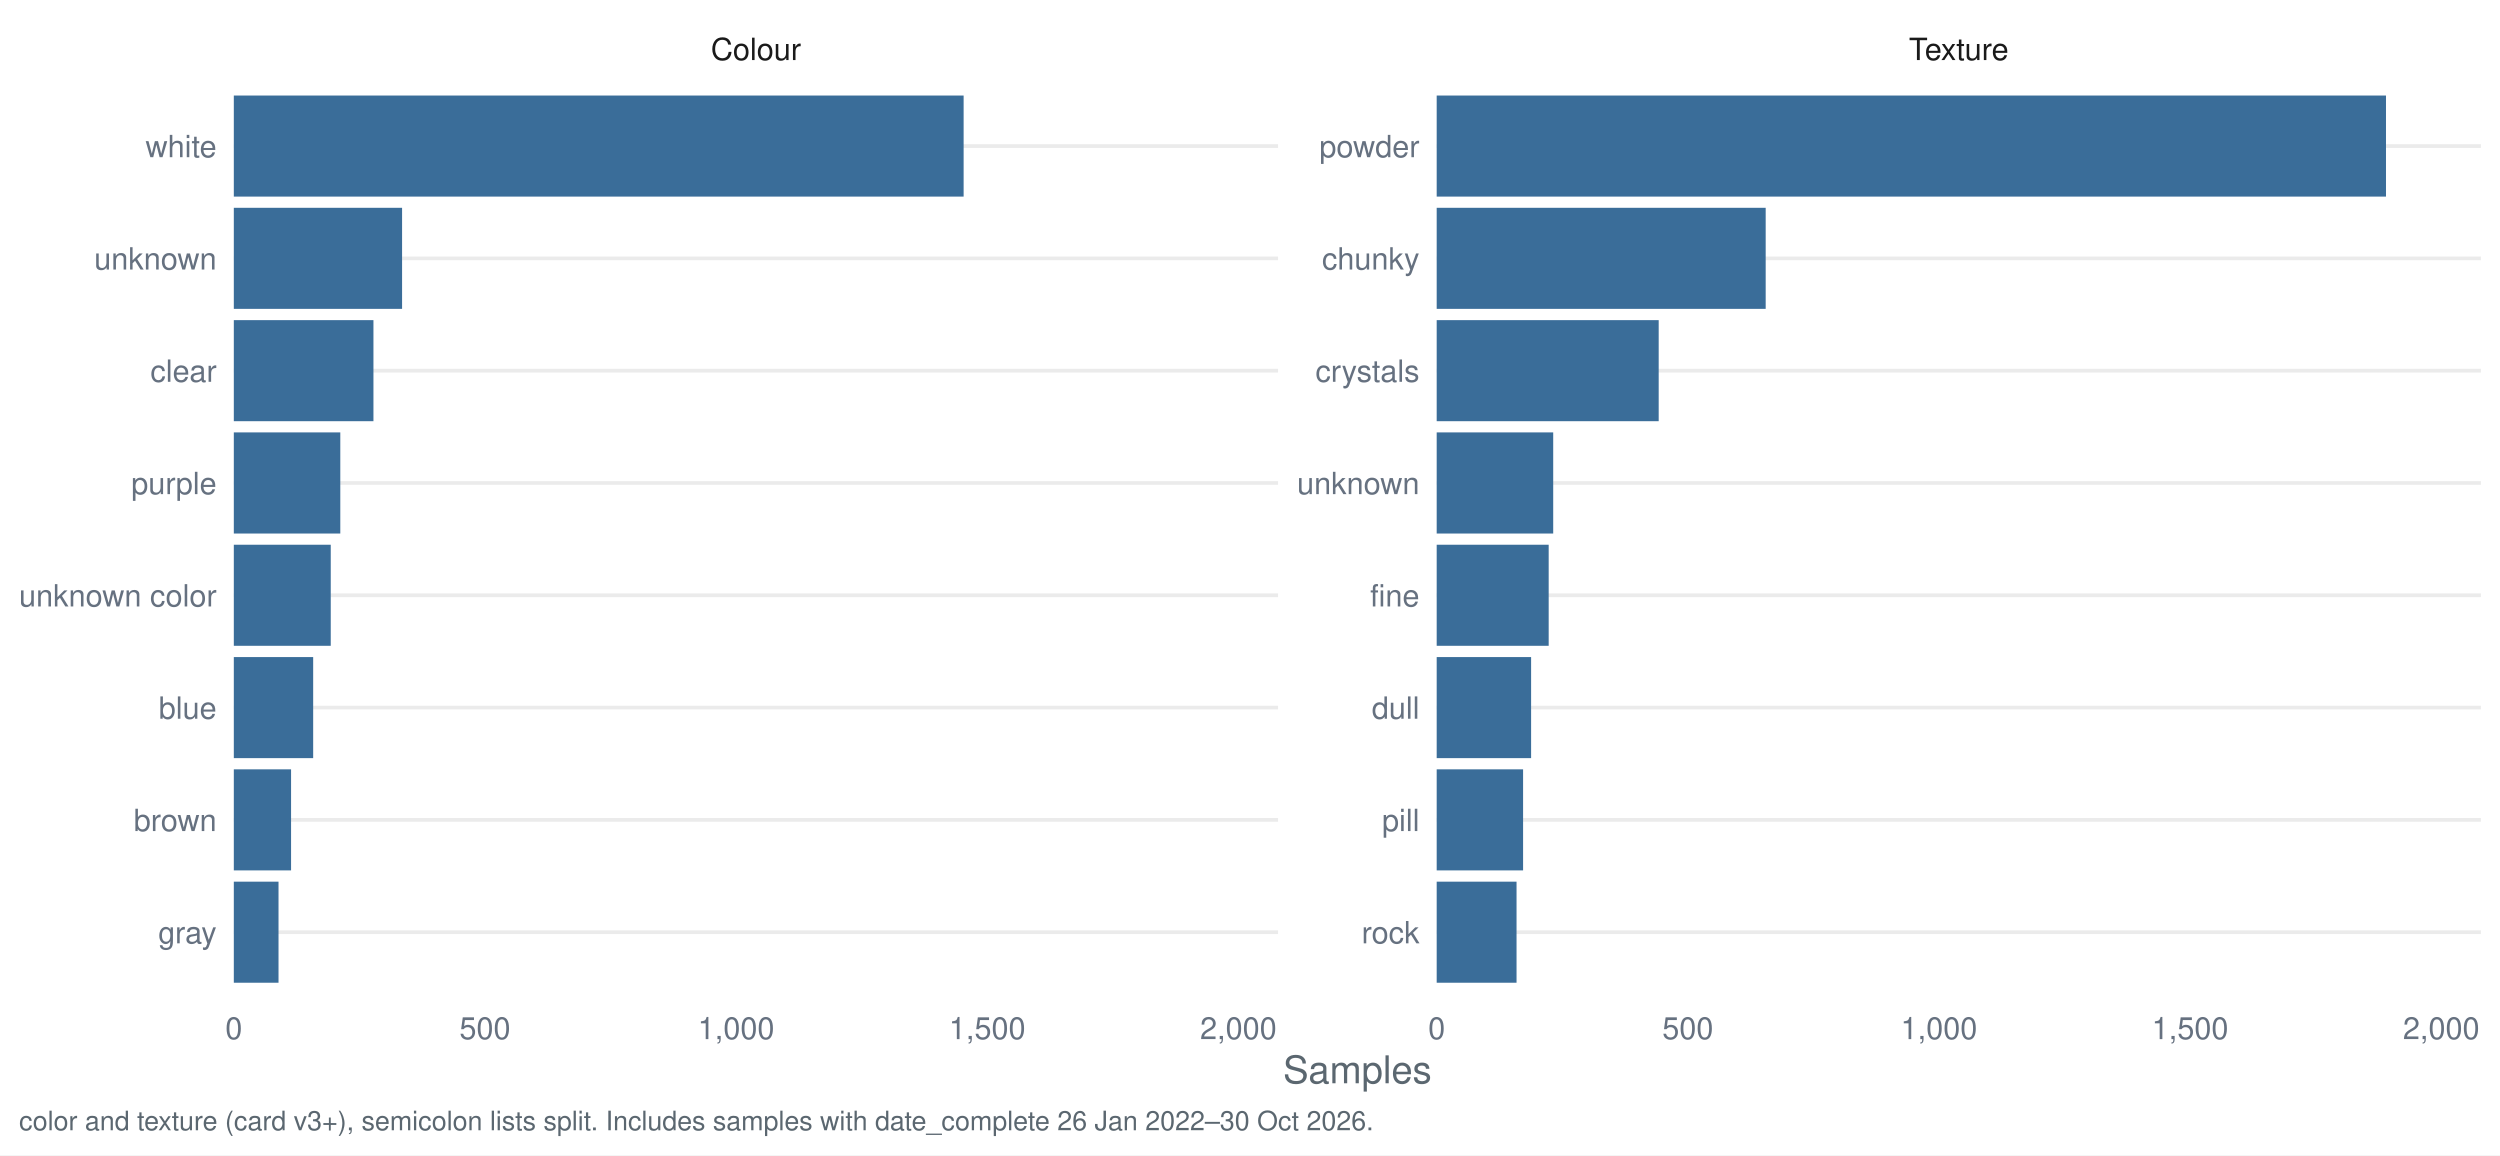
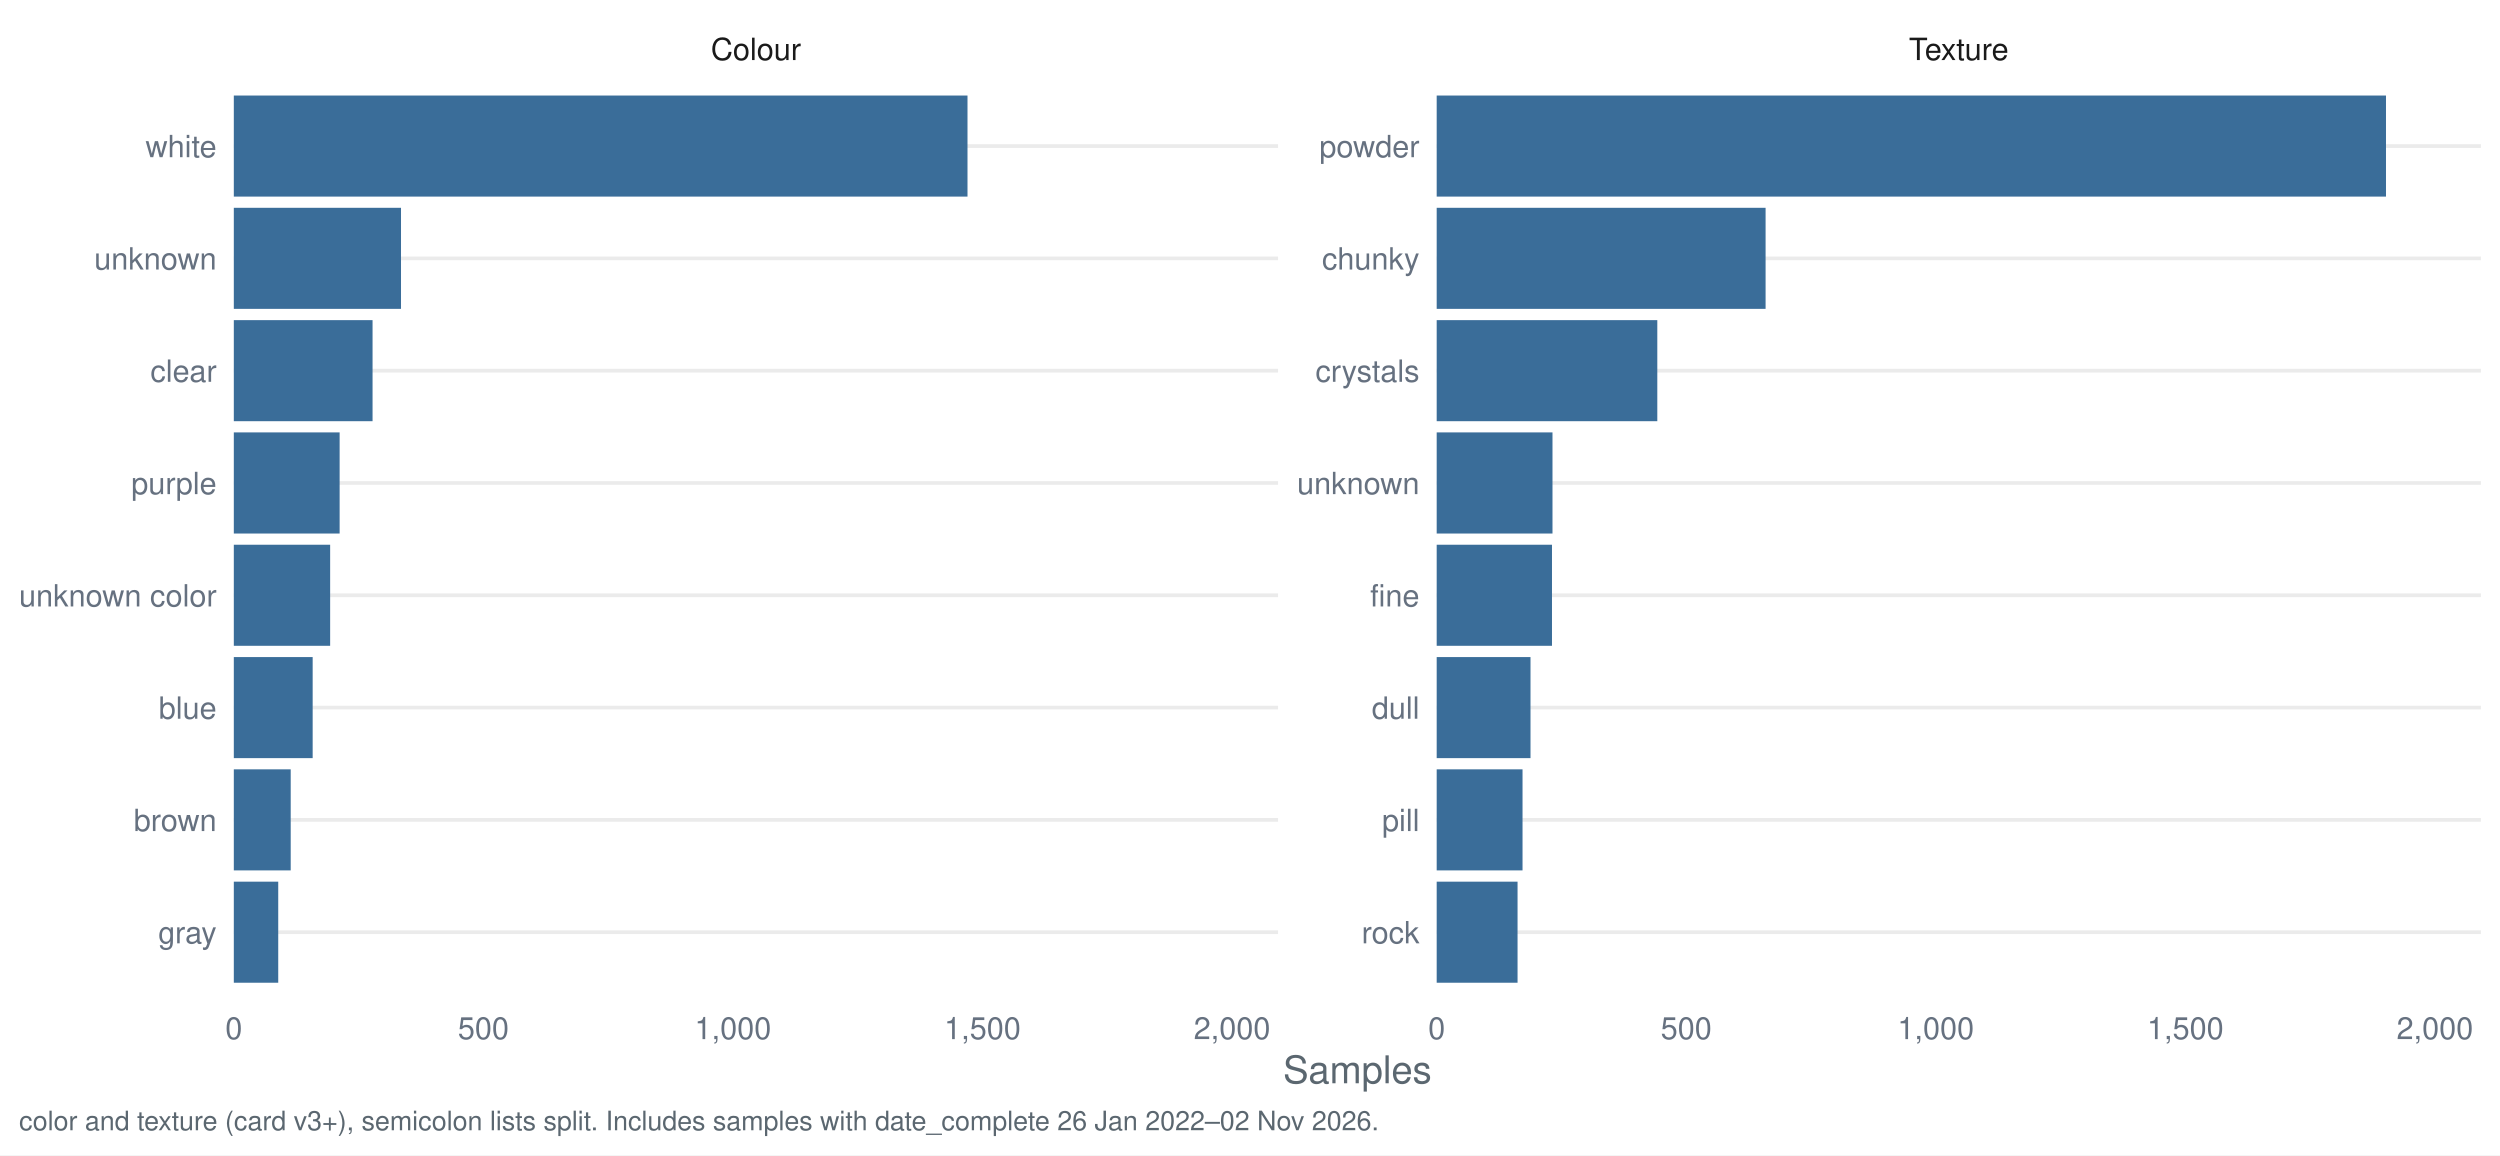
<svg xmlns="http://www.w3.org/2000/svg" width="1044.00pt" height="482.40pt" viewBox="0 0 1044.00 482.40">
  <g class="svglite">
    <defs>
      <style type="text/css">
    .svglite line, .svglite polyline, .svglite polygon, .svglite path, .svglite rect, .svglite circle {
      fill: none;
      stroke: #000000;
      stroke-linecap: round;
      stroke-linejoin: round;
      stroke-miterlimit: 10.00;
    }
    .svglite text {
      white-space: pre;
    }
    .svglite g.glyphgroup path {
      fill: inherit;
      stroke: none;
    }
  </style>
    </defs>
    <rect width="100%" height="100%" style="stroke: none; fill: #FFFFFF;" />
    <defs>
      <clipPath id="cpMC4wMHwxMDQ0LjAwfDAuMDB8NDgyLjQw">
        <rect x="0.00" y="0.00" width="1044.00" height="482.40" />
      </clipPath>
    </defs>
    <g clip-path="url(#cpMC4wMHwxMDQ0LjAwfDAuMDB8NDgyLjQw)">
      <rect x="0.00" y="0.00" width="1044.00" height="482.40" style="stroke-width: 1.55; stroke: none; fill: #FFFFFF;" />
    </g>
    <defs>
      <clipPath id="cpOTcuNjR8NTMzLjcyfDMyLjg1fDQxNy40Mg==">
        <rect x="97.64" y="32.85" width="436.07" height="384.58" />
      </clipPath>
    </defs>
    <g clip-path="url(#cpOTcuNjR8NTMzLjcyfDMyLjg1fDQxNy40Mg==)">
      <polyline points="97.64,389.28 533.72,389.28 " style="stroke-width: 1.55; stroke: #EBEBEB; stroke-linecap: butt;" />
      <polyline points="97.64,342.38 533.72,342.38 " style="stroke-width: 1.55; stroke: #EBEBEB; stroke-linecap: butt;" />
      <polyline points="97.64,295.48 533.72,295.48 " style="stroke-width: 1.55; stroke: #EBEBEB; stroke-linecap: butt;" />
      <polyline points="97.64,248.58 533.72,248.58 " style="stroke-width: 1.55; stroke: #EBEBEB; stroke-linecap: butt;" />
      <polyline points="97.64,201.69 533.72,201.69 " style="stroke-width: 1.55; stroke: #EBEBEB; stroke-linecap: butt;" />
      <polyline points="97.64,154.79 533.72,154.79 " style="stroke-width: 1.55; stroke: #EBEBEB; stroke-linecap: butt;" />
      <polyline points="97.64,107.89 533.72,107.89 " style="stroke-width: 1.55; stroke: #EBEBEB; stroke-linecap: butt;" />
      <polyline points="97.64,60.99 533.72,60.99 " style="stroke-width: 1.55; stroke: #EBEBEB; stroke-linecap: butt;" />
-       <rect x="97.64" y="39.88" width="304.77" height="42.21" style="stroke-width: 1.55; stroke: none; stroke-linecap: butt; stroke-linejoin: miter; fill: #3A6D99;" />
-       <rect x="97.64" y="86.78" width="70.27" height="42.21" style="stroke-width: 1.55; stroke: none; stroke-linecap: butt; stroke-linejoin: miter; fill: #3A6D99;" />
-       <rect x="97.64" y="133.68" width="58.31" height="42.21" style="stroke-width: 1.55; stroke: none; stroke-linecap: butt; stroke-linejoin: miter; fill: #3A6D99;" />
-       <rect x="97.64" y="180.58" width="44.47" height="42.21" style="stroke-width: 1.55; stroke: none; stroke-linecap: butt; stroke-linejoin: miter; fill: #3A6D99;" />
-       <rect x="97.64" y="227.48" width="40.48" height="42.21" style="stroke-width: 1.55; stroke: none; stroke-linecap: butt; stroke-linejoin: miter; fill: #3A6D99;" />
-       <rect x="97.64" y="274.38" width="33.14" height="42.21" style="stroke-width: 1.55; stroke: none; stroke-linecap: butt; stroke-linejoin: miter; fill: #3A6D99;" />
-       <rect x="97.64" y="321.28" width="23.91" height="42.21" style="stroke-width: 1.55; stroke: none; stroke-linecap: butt; stroke-linejoin: miter; fill: #3A6D99;" />
-       <rect x="97.64" y="368.18" width="18.67" height="42.21" style="stroke-width: 1.55; stroke: none; stroke-linecap: butt; stroke-linejoin: miter; fill: #3A6D99;" />
+       <rect x="97.64" y="39.88" width="306.39" height="42.21" style="stroke-width: 1.55; stroke: none; stroke-linecap: butt; stroke-linejoin: miter; fill: #3A6D99;" />
+       <rect x="97.64" y="86.78" width="69.82" height="42.21" style="stroke-width: 1.55; stroke: none; stroke-linecap: butt; stroke-linejoin: miter; fill: #3A6D99;" />
+       <rect x="97.64" y="133.68" width="57.94" height="42.21" style="stroke-width: 1.55; stroke: none; stroke-linecap: butt; stroke-linejoin: miter; fill: #3A6D99;" />
+       <rect x="97.64" y="180.58" width="44.19" height="42.21" style="stroke-width: 1.55; stroke: none; stroke-linecap: butt; stroke-linejoin: miter; fill: #3A6D99;" />
+       <rect x="97.64" y="227.48" width="40.23" height="42.21" style="stroke-width: 1.55; stroke: none; stroke-linecap: butt; stroke-linejoin: miter; fill: #3A6D99;" />
+       <rect x="97.64" y="274.38" width="32.93" height="42.21" style="stroke-width: 1.55; stroke: none; stroke-linecap: butt; stroke-linejoin: miter; fill: #3A6D99;" />
+       <rect x="97.64" y="321.28" width="23.76" height="42.21" style="stroke-width: 1.55; stroke: none; stroke-linecap: butt; stroke-linejoin: miter; fill: #3A6D99;" />
+       <rect x="97.64" y="368.18" width="18.55" height="42.21" style="stroke-width: 1.55; stroke: none; stroke-linecap: butt; stroke-linejoin: miter; fill: #3A6D99;" />
    </g>
    <g clip-path="url(#cpMC4wMHwxMDQ0LjAwfDAuMDB8NDgyLjQw)">
</g>
    <defs>
      <clipPath id="cpNTk5Ljk2fDEwMzYuMDN8MzIuODV8NDE3LjQy">
        <rect x="599.96" y="32.85" width="436.07" height="384.58" />
      </clipPath>
    </defs>
    <g clip-path="url(#cpNTk5Ljk2fDEwMzYuMDN8MzIuODV8NDE3LjQy)">
      <polyline points="599.96,389.28 1036.03,389.28 " style="stroke-width: 1.55; stroke: #EBEBEB; stroke-linecap: butt;" />
      <polyline points="599.96,342.38 1036.03,342.38 " style="stroke-width: 1.55; stroke: #EBEBEB; stroke-linecap: butt;" />
      <polyline points="599.96,295.48 1036.03,295.48 " style="stroke-width: 1.55; stroke: #EBEBEB; stroke-linecap: butt;" />
      <polyline points="599.96,248.58 1036.03,248.58 " style="stroke-width: 1.55; stroke: #EBEBEB; stroke-linecap: butt;" />
      <polyline points="599.96,201.69 1036.03,201.69 " style="stroke-width: 1.55; stroke: #EBEBEB; stroke-linecap: butt;" />
      <polyline points="599.96,154.79 1036.03,154.79 " style="stroke-width: 1.55; stroke: #EBEBEB; stroke-linecap: butt;" />
      <polyline points="599.96,107.89 1036.03,107.89 " style="stroke-width: 1.55; stroke: #EBEBEB; stroke-linecap: butt;" />
      <polyline points="599.96,60.99 1036.03,60.99 " style="stroke-width: 1.55; stroke: #EBEBEB; stroke-linecap: butt;" />
      <rect x="599.96" y="39.88" width="396.43" height="42.21" style="stroke-width: 1.55; stroke: none; stroke-linecap: butt; stroke-linejoin: miter; fill: #3A6D99;" />
-       <rect x="599.96" y="86.78" width="137.39" height="42.21" style="stroke-width: 1.55; stroke: none; stroke-linecap: butt; stroke-linejoin: miter; fill: #3A6D99;" />
-       <rect x="599.96" y="133.68" width="92.71" height="42.21" style="stroke-width: 1.55; stroke: none; stroke-linecap: butt; stroke-linejoin: miter; fill: #3A6D99;" />
-       <rect x="599.96" y="180.58" width="48.66" height="42.21" style="stroke-width: 1.55; stroke: none; stroke-linecap: butt; stroke-linejoin: miter; fill: #3A6D99;" />
-       <rect x="599.96" y="227.48" width="46.77" height="42.21" style="stroke-width: 1.55; stroke: none; stroke-linecap: butt; stroke-linejoin: miter; fill: #3A6D99;" />
-       <rect x="599.96" y="274.38" width="39.43" height="42.21" style="stroke-width: 1.55; stroke: none; stroke-linecap: butt; stroke-linejoin: miter; fill: #3A6D99;" />
-       <rect x="599.96" y="321.28" width="36.08" height="42.21" style="stroke-width: 1.55; stroke: none; stroke-linecap: butt; stroke-linejoin: miter; fill: #3A6D99;" />
-       <rect x="599.96" y="368.18" width="33.35" height="42.21" style="stroke-width: 1.55; stroke: none; stroke-linecap: butt; stroke-linejoin: miter; fill: #3A6D99;" />
+       <rect x="599.96" y="86.78" width="137.35" height="42.21" style="stroke-width: 1.55; stroke: none; stroke-linecap: butt; stroke-linejoin: miter; fill: #3A6D99;" />
+       <rect x="599.96" y="133.68" width="92.13" height="42.21" style="stroke-width: 1.55; stroke: none; stroke-linecap: butt; stroke-linejoin: miter; fill: #3A6D99;" />
+       <rect x="599.96" y="180.58" width="48.36" height="42.21" style="stroke-width: 1.55; stroke: none; stroke-linecap: butt; stroke-linejoin: miter; fill: #3A6D99;" />
+       <rect x="599.96" y="227.48" width="48.15" height="42.21" style="stroke-width: 1.55; stroke: none; stroke-linecap: butt; stroke-linejoin: miter; fill: #3A6D99;" />
+       <rect x="599.96" y="274.38" width="39.18" height="42.21" style="stroke-width: 1.55; stroke: none; stroke-linecap: butt; stroke-linejoin: miter; fill: #3A6D99;" />
+       <rect x="599.96" y="321.28" width="35.85" height="42.21" style="stroke-width: 1.55; stroke: none; stroke-linecap: butt; stroke-linejoin: miter; fill: #3A6D99;" />
+       <rect x="599.96" y="368.18" width="33.77" height="42.21" style="stroke-width: 1.55; stroke: none; stroke-linecap: butt; stroke-linejoin: miter; fill: #3A6D99;" />
    </g>
    <g clip-path="url(#cpMC4wMHwxMDQ0LjAwfDAuMDB8NDgyLjQw)">
</g>
    <defs>
      <clipPath id="cpOTcuNjR8NTMzLjcyfDcuOTd8MzIuODU=">
        <rect x="97.64" y="7.97" width="436.07" height="24.88" />
      </clipPath>
    </defs>
    <g clip-path="url(#cpOTcuNjR8NTMzLjcyfDcuOTd8MzIuODU=)">
      <text x="315.68" y="25.07" text-anchor="middle" style="font-size: 12.80px;fill: #1A1A1A; font-family: &quot;Nimbus Sans&quot;;" textLength="37.64px" lengthAdjust="spacingAndGlyphs">Colour</text>
    </g>
    <g clip-path="url(#cpMC4wMHwxMDQ0LjAwfDAuMDB8NDgyLjQw)">
</g>
    <defs>
      <clipPath id="cpNTk5Ljk2fDEwMzYuMDN8Ny45N3wzMi44NQ==">
        <rect x="599.96" y="7.97" width="436.07" height="24.88" />
      </clipPath>
    </defs>
    <g clip-path="url(#cpNTk5Ljk2fDEwMzYuMDN8Ny45N3wzMi44NQ==)">
      <text x="817.99" y="25.07" text-anchor="middle" style="font-size: 12.80px;fill: #1A1A1A; font-family: &quot;Nimbus Sans&quot;;" textLength="41.64px" lengthAdjust="spacingAndGlyphs">Texture</text>
    </g>
    <g clip-path="url(#cpMC4wMHwxMDQ0LjAwfDAuMDB8NDgyLjQw)">
      <text x="97.64" y="433.93" text-anchor="middle" style="font-size: 12.80px;fill: #667180; font-family: &quot;Nimbus Sans&quot;;" textLength="7.11px" lengthAdjust="spacingAndGlyphs">0</text>
-       <text x="202.52" y="433.93" text-anchor="middle" style="font-size: 12.80px;fill: #667180; font-family: &quot;Nimbus Sans&quot;;" textLength="21.33px" lengthAdjust="spacingAndGlyphs">500</text>
-       <text x="307.40" y="433.93" text-anchor="middle" style="font-size: 12.80px;fill: #667180; font-family: &quot;Nimbus Sans&quot;;" textLength="32.00px" lengthAdjust="spacingAndGlyphs">1,000</text>
-       <text x="412.27" y="433.93" text-anchor="middle" style="font-size: 12.80px;fill: #667180; font-family: &quot;Nimbus Sans&quot;;" textLength="32.00px" lengthAdjust="spacingAndGlyphs">1,500</text>
-       <text x="517.15" y="433.93" text-anchor="middle" style="font-size: 12.80px;fill: #667180; font-family: &quot;Nimbus Sans&quot;;" textLength="32.00px" lengthAdjust="spacingAndGlyphs">2,000</text>
+       <text x="201.86" y="433.93" text-anchor="middle" style="font-size: 12.80px;fill: #667180; font-family: &quot;Nimbus Sans&quot;;" textLength="21.33px" lengthAdjust="spacingAndGlyphs">500</text>
+       <text x="306.07" y="433.93" text-anchor="middle" style="font-size: 12.80px;fill: #667180; font-family: &quot;Nimbus Sans&quot;;" textLength="32.00px" lengthAdjust="spacingAndGlyphs">1,000</text>
+       <text x="410.29" y="433.93" text-anchor="middle" style="font-size: 12.80px;fill: #667180; font-family: &quot;Nimbus Sans&quot;;" textLength="32.00px" lengthAdjust="spacingAndGlyphs">1,500</text>
+       <text x="514.50" y="433.93" text-anchor="middle" style="font-size: 12.80px;fill: #667180; font-family: &quot;Nimbus Sans&quot;;" textLength="32.00px" lengthAdjust="spacingAndGlyphs">2,000</text>
      <text x="599.96" y="433.93" text-anchor="middle" style="font-size: 12.80px;fill: #667180; font-family: &quot;Nimbus Sans&quot;;" textLength="7.11px" lengthAdjust="spacingAndGlyphs">0</text>
-       <text x="704.83" y="433.93" text-anchor="middle" style="font-size: 12.80px;fill: #667180; font-family: &quot;Nimbus Sans&quot;;" textLength="21.33px" lengthAdjust="spacingAndGlyphs">500</text>
-       <text x="809.71" y="433.93" text-anchor="middle" style="font-size: 12.80px;fill: #667180; font-family: &quot;Nimbus Sans&quot;;" textLength="32.00px" lengthAdjust="spacingAndGlyphs">1,000</text>
-       <text x="914.58" y="433.93" text-anchor="middle" style="font-size: 12.80px;fill: #667180; font-family: &quot;Nimbus Sans&quot;;" textLength="32.00px" lengthAdjust="spacingAndGlyphs">1,500</text>
-       <text x="1019.46" y="433.93" text-anchor="middle" style="font-size: 12.80px;fill: #667180; font-family: &quot;Nimbus Sans&quot;;" textLength="32.00px" lengthAdjust="spacingAndGlyphs">2,000</text>
+       <text x="704.17" y="433.93" text-anchor="middle" style="font-size: 12.80px;fill: #667180; font-family: &quot;Nimbus Sans&quot;;" textLength="21.33px" lengthAdjust="spacingAndGlyphs">500</text>
+       <text x="808.38" y="433.93" text-anchor="middle" style="font-size: 12.80px;fill: #667180; font-family: &quot;Nimbus Sans&quot;;" textLength="32.00px" lengthAdjust="spacingAndGlyphs">1,000</text>
+       <text x="912.60" y="433.93" text-anchor="middle" style="font-size: 12.80px;fill: #667180; font-family: &quot;Nimbus Sans&quot;;" textLength="32.00px" lengthAdjust="spacingAndGlyphs">1,500</text>
+       <text x="1016.81" y="433.93" text-anchor="middle" style="font-size: 12.80px;fill: #667180; font-family: &quot;Nimbus Sans&quot;;" textLength="32.00px" lengthAdjust="spacingAndGlyphs">2,000</text>
      <text x="592.78" y="393.95" text-anchor="end" style="font-size: 12.80px;fill: #667180; font-family: &quot;Nimbus Sans&quot;;" textLength="24.19px" lengthAdjust="spacingAndGlyphs">rock</text>
      <text x="592.78" y="347.05" text-anchor="end" style="font-size: 12.80px;fill: #667180; font-family: &quot;Nimbus Sans&quot;;" textLength="15.64px" lengthAdjust="spacingAndGlyphs">pill</text>
      <text x="592.78" y="300.15" text-anchor="end" style="font-size: 12.80px;fill: #667180; font-family: &quot;Nimbus Sans&quot;;" textLength="19.91px" lengthAdjust="spacingAndGlyphs">dull</text>
      <text x="592.78" y="253.25" text-anchor="end" style="font-size: 12.80px;fill: #667180; font-family: &quot;Nimbus Sans&quot;;" textLength="20.62px" lengthAdjust="spacingAndGlyphs">fine</text>
      <text x="592.78" y="206.35" text-anchor="end" style="font-size: 12.80px;fill: #667180; font-family: &quot;Nimbus Sans&quot;;" textLength="51.09px" lengthAdjust="spacingAndGlyphs">unknown</text>
      <text x="592.78" y="159.45" text-anchor="end" style="font-size: 12.80px;fill: #667180; font-family: &quot;Nimbus Sans&quot;;" textLength="43.47px" lengthAdjust="spacingAndGlyphs">crystals</text>
      <text x="592.78" y="112.55" text-anchor="end" style="font-size: 12.80px;fill: #667180; font-family: &quot;Nimbus Sans&quot;;" textLength="40.72px" lengthAdjust="spacingAndGlyphs">chunky</text>
      <text x="592.78" y="65.65" text-anchor="end" style="font-size: 12.80px;fill: #667180; font-family: &quot;Nimbus Sans&quot;;" textLength="41.78px" lengthAdjust="spacingAndGlyphs">powder</text>
      <text x="90.47" y="393.95" text-anchor="end" style="font-size: 12.80px;fill: #667180; font-family: &quot;Nimbus Sans&quot;;" textLength="24.41px" lengthAdjust="spacingAndGlyphs">gray</text>
      <text x="90.47" y="347.05" text-anchor="end" style="font-size: 12.80px;fill: #667180; font-family: &quot;Nimbus Sans&quot;;" textLength="34.59px" lengthAdjust="spacingAndGlyphs">brown</text>
      <text x="90.47" y="300.15" text-anchor="end" style="font-size: 12.80px;fill: #667180; font-family: &quot;Nimbus Sans&quot;;" textLength="24.17px" lengthAdjust="spacingAndGlyphs">blue</text>
      <text x="90.47" y="253.25" text-anchor="end" style="font-size: 12.80px;fill: #667180; font-family: &quot;Nimbus Sans&quot;;" textLength="82.50px" lengthAdjust="spacingAndGlyphs">unknown color</text>
      <text x="90.47" y="206.35" text-anchor="end" style="font-size: 12.80px;fill: #667180; font-family: &quot;Nimbus Sans&quot;;" textLength="35.64px" lengthAdjust="spacingAndGlyphs">purple</text>
      <text x="90.47" y="159.45" text-anchor="end" style="font-size: 12.80px;fill: #667180; font-family: &quot;Nimbus Sans&quot;;" textLength="27.66px" lengthAdjust="spacingAndGlyphs">clear</text>
      <text x="90.47" y="112.55" text-anchor="end" style="font-size: 12.80px;fill: #667180; font-family: &quot;Nimbus Sans&quot;;" textLength="51.09px" lengthAdjust="spacingAndGlyphs">unknown</text>
      <text x="90.47" y="65.65" text-anchor="end" style="font-size: 12.80px;fill: #667180; font-family: &quot;Nimbus Sans&quot;;" textLength="29.69px" lengthAdjust="spacingAndGlyphs">white</text>
      <text x="566.84" y="452.37" text-anchor="middle" style="font-size: 16.00px;fill: #5B6770; font-family: &quot;Nimbus Sans&quot;;" textLength="62.06px" lengthAdjust="spacingAndGlyphs">Samples</text>
-       <text x="7.97" y="471.99" style="font-size: 11.20px;fill: #5B6770; font-family: &quot;Nimbus Sans&quot;;" textLength="564.91px" lengthAdjust="spacingAndGlyphs">color and texture (card v3+), semicolon lists split. Includes samples with date_complete 26 Jan 2022–30 Oct 2026.</text>
+       <text x="7.97" y="471.99" style="font-size: 11.20px;fill: #5B6770; font-family: &quot;Nimbus Sans&quot;;" textLength="567.12px" lengthAdjust="spacingAndGlyphs">color and texture (card v3+), semicolon lists split. Includes samples with date_complete 26 Jan 2022–02 Nov 2026.</text>
    </g>
  </g>
</svg>
